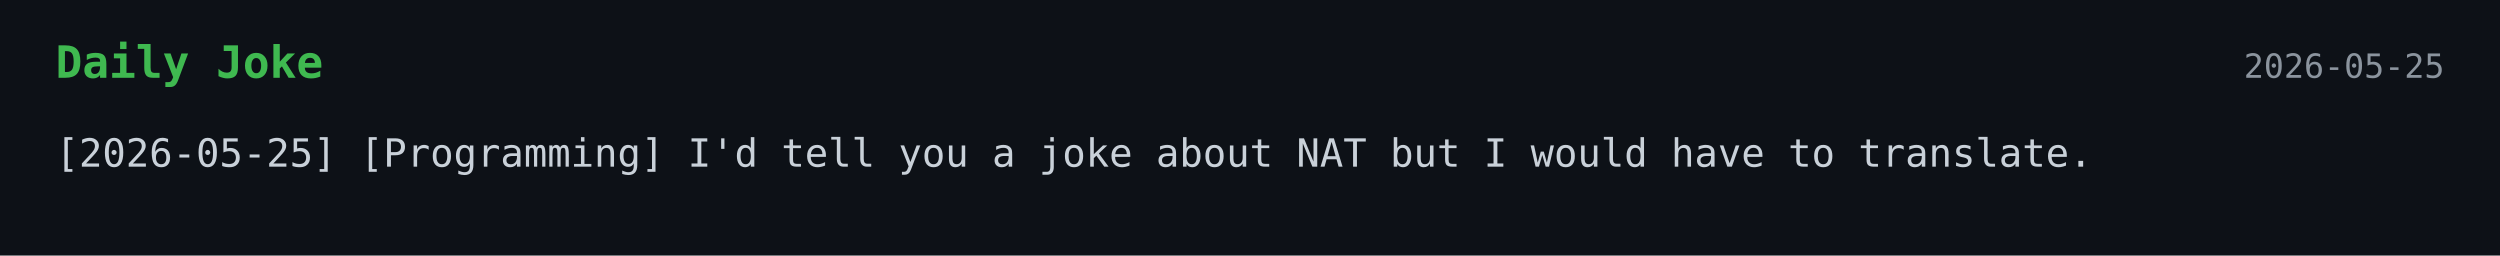
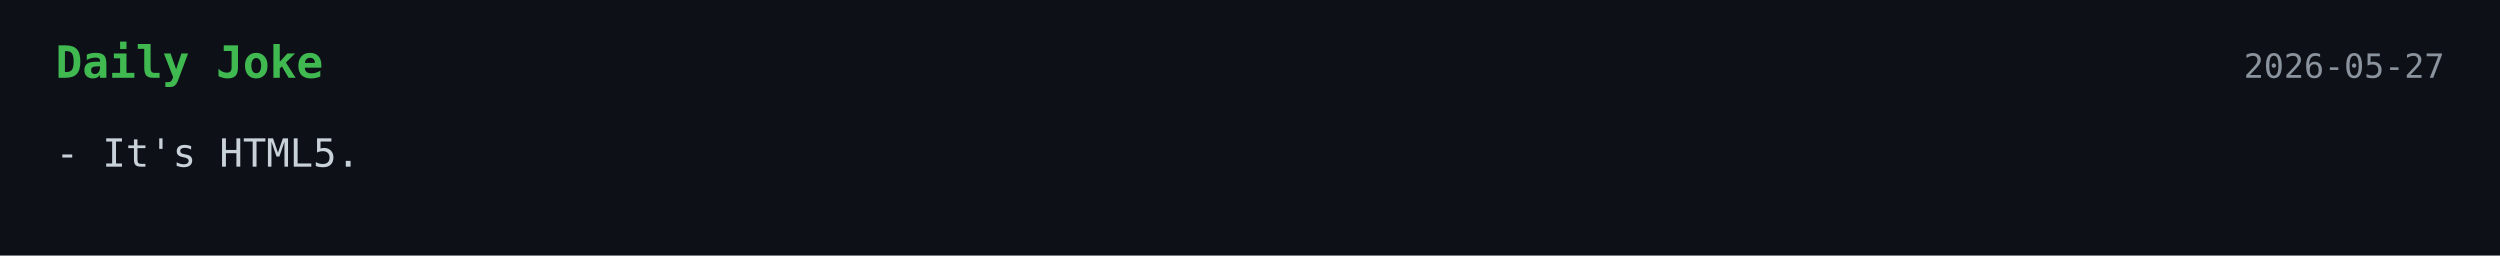
<svg xmlns="http://www.w3.org/2000/svg" width="900" height="92">
  <style>
    .bg { fill: #0d1117; }
    .title { font: 700 16px monospace; fill: #3fb950; }
    .text { font: 14px monospace; fill: #c9d1d9; }
    .date { font: 12px monospace; fill: #8b949e; }
  </style>
  <rect width="100%" height="100%" class="bg" />
  <text x="20" y="28" class="title">Daily Joke</text>
-   <text x="880" y="28" text-anchor="end" class="date">2026-05-25</text>
-   <text x="20" y="60" class="text">[2026-05-25] [Programming] I'd tell you a joke about NAT but I would have to translate.</text>
+   <text x="880" y="28" text-anchor="end" class="date">2026-05-27</text>
+   <text x="20" y="60" class="text">- It's HTML5.</text>
</svg>
